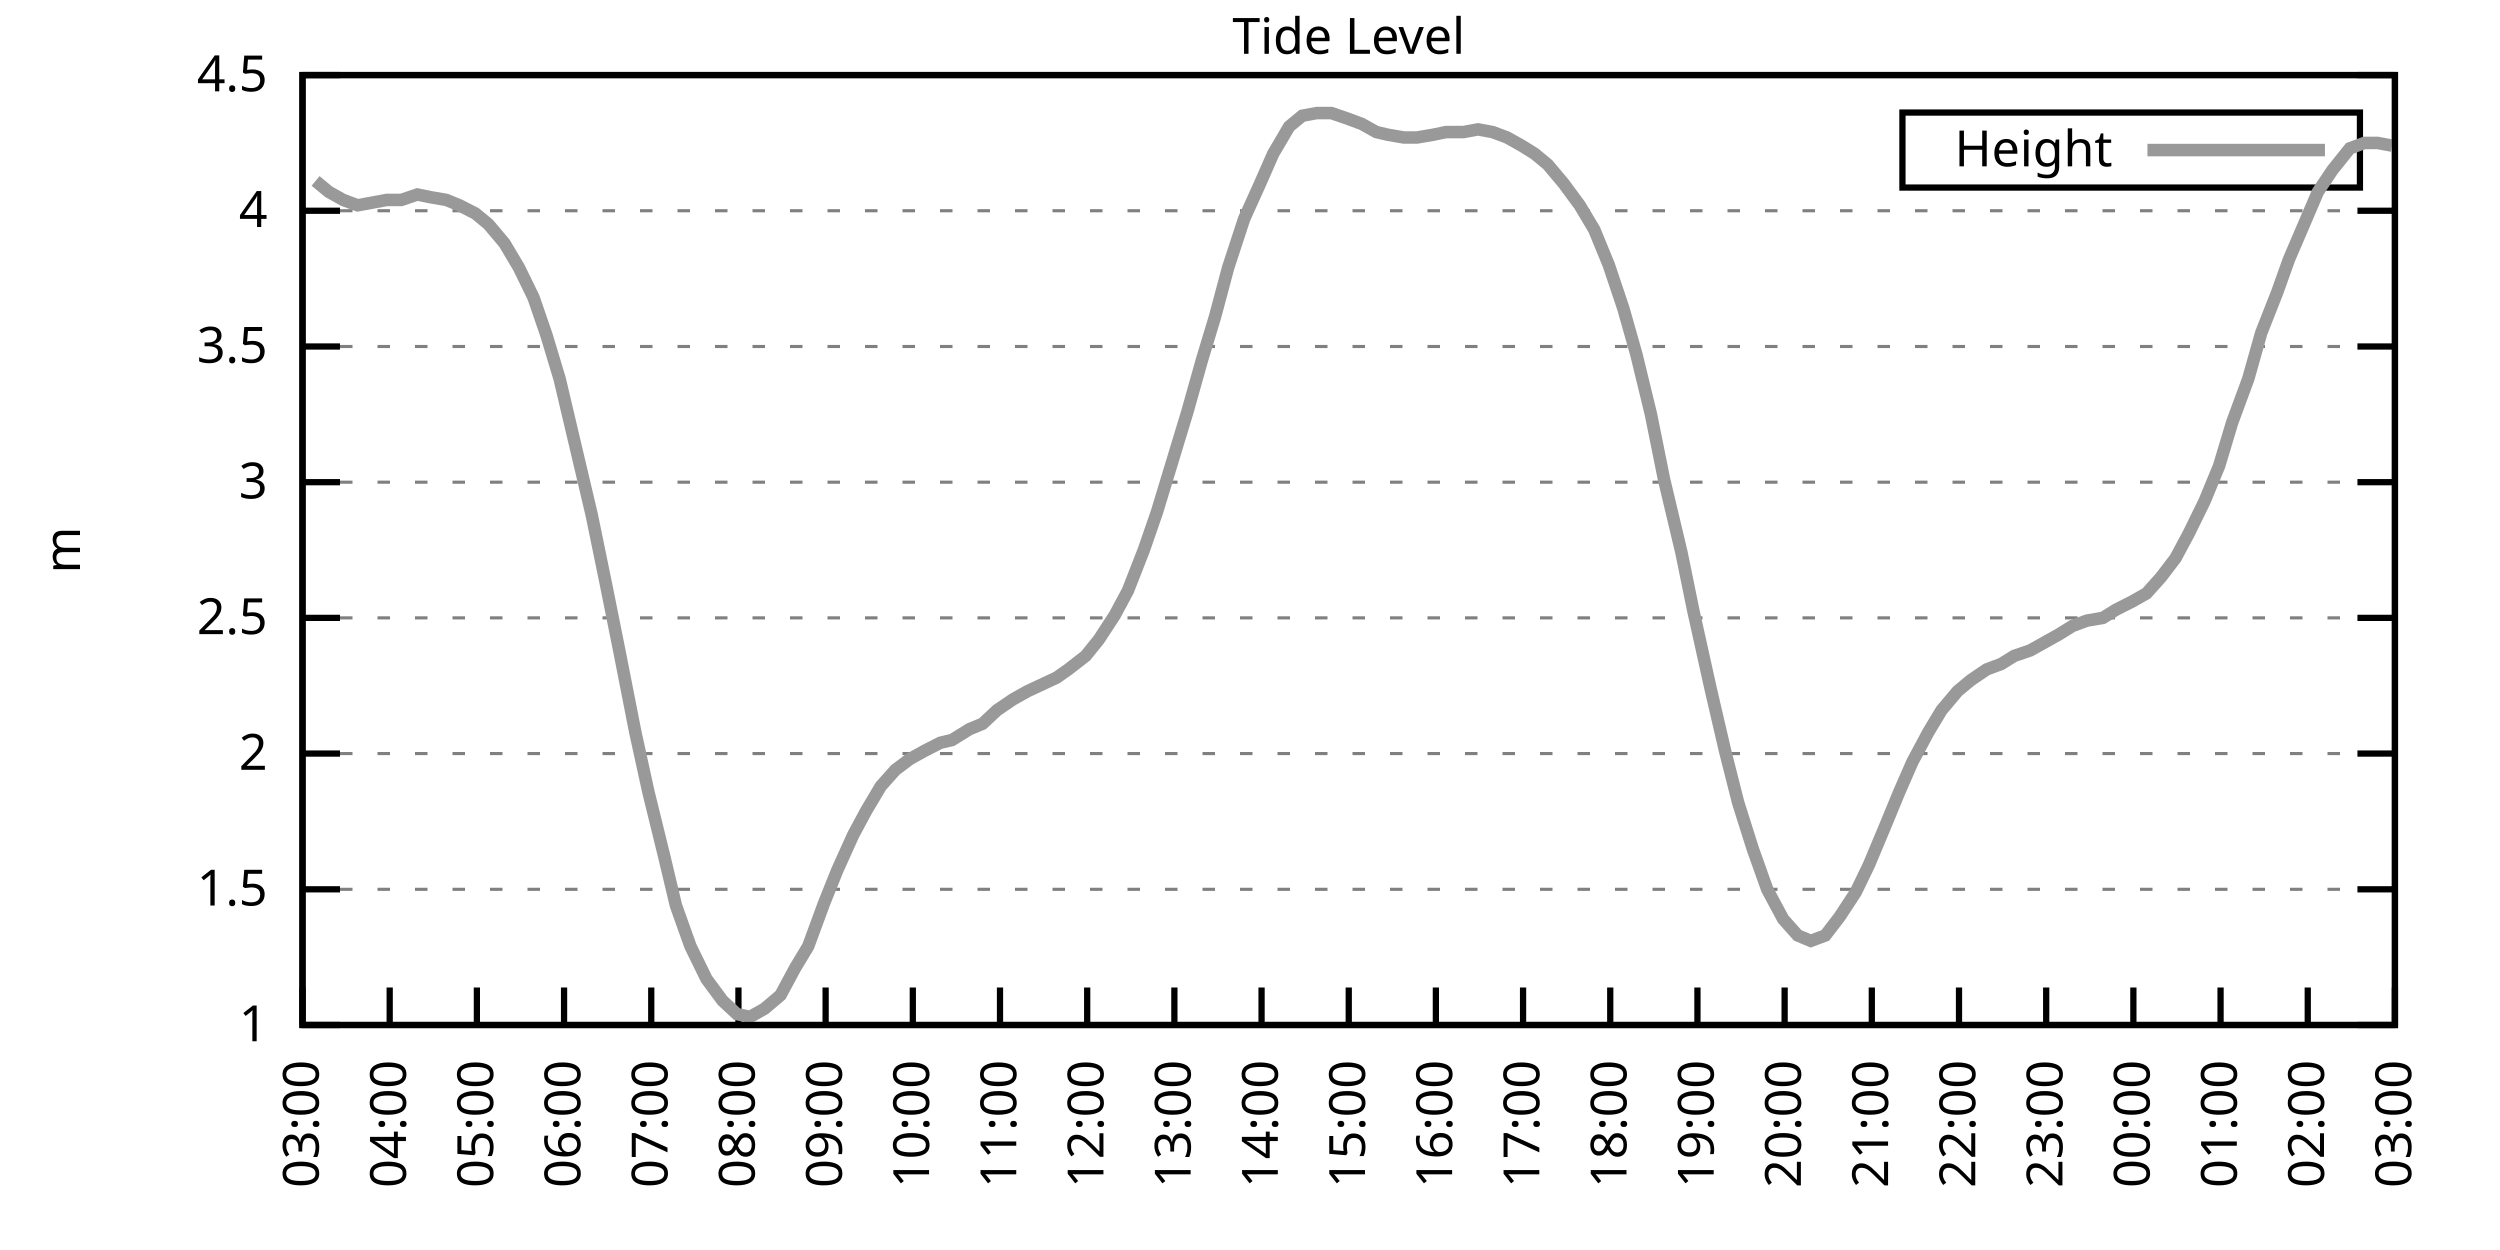
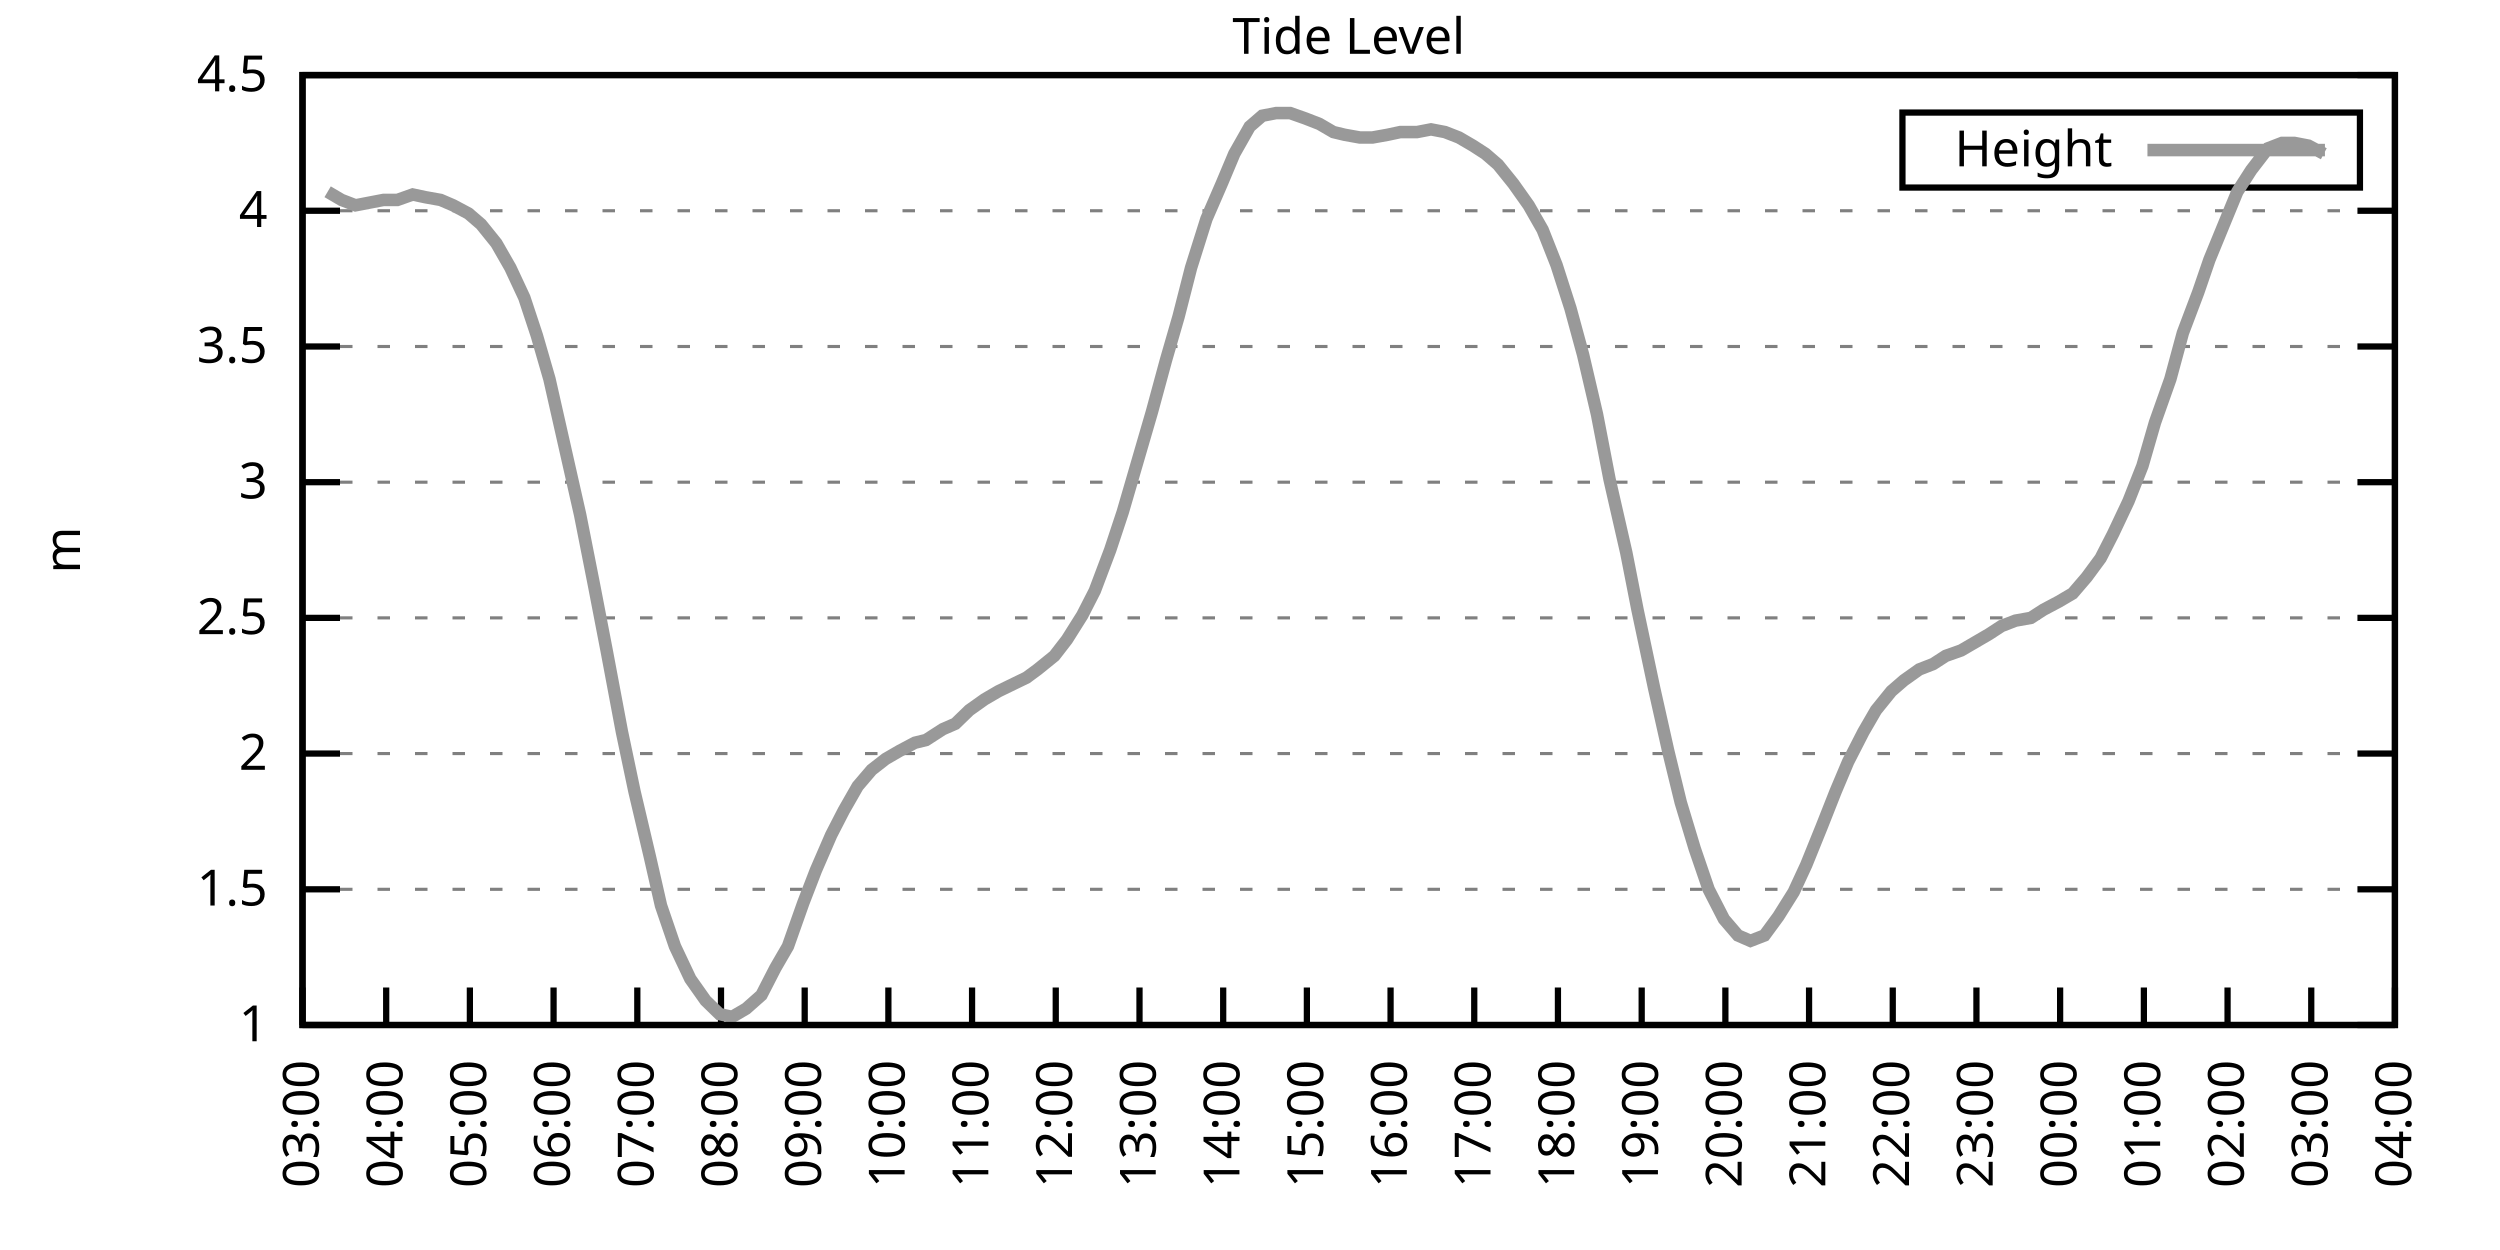
<svg xmlns="http://www.w3.org/2000/svg" xmlns:xlink="http://www.w3.org/1999/xlink" width="400" height="200" viewBox="0 0 400 200">
  <g id="gnuplot_canvas">
    <rect x="0" y="0" width="400" height="200" fill="none" />
    <defs>
      <circle id="gpDot" r="0.5" stroke-width="0.5" stroke="currentColor" />
      <path id="gpPt0" stroke-width="0.333" stroke="currentColor" d="M-1,0 h2 M0,-1 v2" />
      <path id="gpPt1" stroke-width="0.333" stroke="currentColor" d="M-1,-1 L1,1 M1,-1 L-1,1" />
      <path id="gpPt2" stroke-width="0.333" stroke="currentColor" d="M-1,0 L1,0 M0,-1 L0,1 M-1,-1 L1,1 M-1,1 L1,-1" />
      <rect id="gpPt3" stroke-width="0.333" stroke="currentColor" x="-1" y="-1" width="2" height="2" />
      <rect id="gpPt4" stroke-width="0.333" stroke="currentColor" fill="currentColor" x="-1" y="-1" width="2" height="2" />
      <circle id="gpPt5" stroke-width="0.333" stroke="currentColor" cx="0" cy="0" r="1" />
      <use xlink:href="#gpPt5" id="gpPt6" fill="currentColor" stroke="none" />
      <path id="gpPt7" stroke-width="0.333" stroke="currentColor" d="M0,-1.33 L-1.33,0.67 L1.33,0.67 z" />
      <use xlink:href="#gpPt7" id="gpPt8" fill="currentColor" stroke="none" />
      <use xlink:href="#gpPt7" id="gpPt9" stroke="currentColor" transform="rotate(180)" />
      <use xlink:href="#gpPt9" id="gpPt10" fill="currentColor" stroke="none" />
      <use xlink:href="#gpPt3" id="gpPt11" stroke="currentColor" transform="rotate(45)" />
      <use xlink:href="#gpPt11" id="gpPt12" fill="currentColor" stroke="none" />
      <path id="gpPt13" stroke-width="0.333" stroke="currentColor" d="M0,1.330 L1.265,0.411 L0.782,-1.067 L-0.782,-1.076 L-1.265,0.411 z" />
      <use xlink:href="#gpPt13" id="gpPt14" fill="currentColor" stroke="none" />
      <filter id="textbox" filterUnits="objectBoundingBox" x="0" y="0" height="1" width="1">
        <feFlood flood-color="white" flood-opacity="1" result="bgnd" />
        <feComposite in="SourceGraphic" in2="bgnd" operator="atop" />
      </filter>
      <filter id="greybox" filterUnits="objectBoundingBox" x="0" y="0" height="1" width="1">
        <feFlood flood-color="lightgrey" flood-opacity="1" result="grey" />
        <feComposite in="SourceGraphic" in2="grey" operator="atop" />
      </filter>
    </defs>
    <g fill="none" color="white" stroke="currentColor" stroke-width="1.00" stroke-linecap="butt" stroke-linejoin="miter">
</g>
    <g fill="none" color="black" stroke="currentColor" stroke-width="1.00" stroke-linecap="butt" stroke-linejoin="miter">
      <g stroke="none" shape-rendering="crispEdges">
        <polygon fill="rgb(255, 255, 255)" points="48.40,164.00 383.18,164.00 383.18,12.02 48.40,12.02 " />
      </g>
    </g>
    <g fill="none" color="black" stroke="currentColor" stroke-width="1.00" stroke-linecap="butt" stroke-linejoin="miter">
</g>
    <g fill="none" color="black" stroke="black" stroke-width="0.50" stroke-linecap="butt" stroke-linejoin="miter">
</g>
    <g fill="none" color="gray" stroke="currentColor" stroke-width="0.50" stroke-linecap="butt" stroke-linejoin="miter">
      <path stroke="gray" stroke-dasharray="2,4" class="gridline" d="M48.40,164.00 L383.19,164.00  " />
    </g>
    <g fill="none" color="gray" stroke="gray" stroke-width="1.00" stroke-linecap="butt" stroke-linejoin="miter">
</g>
    <g fill="none" color="black" stroke="currentColor" stroke-width="1.00" stroke-linecap="butt" stroke-linejoin="miter">
      <path stroke="black" d="M48.40,164.00 L54.40,164.00 M383.19,164.00 L377.19,164.00  " />
      <g transform="translate(42.80,166.60)" stroke="none" fill="black" font-family="Sans" font-size="8.00" text-anchor="end">
        <text>
          <tspan font-family="Sans"> 1</tspan>
        </text>
      </g>
    </g>
    <g fill="none" color="black" stroke="currentColor" stroke-width="1.00" stroke-linecap="butt" stroke-linejoin="miter">
</g>
    <g fill="none" color="black" stroke="black" stroke-width="0.50" stroke-linecap="butt" stroke-linejoin="miter">
</g>
    <g fill="none" color="gray" stroke="currentColor" stroke-width="0.50" stroke-linecap="butt" stroke-linejoin="miter">
      <path stroke="gray" stroke-dasharray="2,4" class="gridline" d="M48.40,142.29 L383.19,142.29  " />
    </g>
    <g fill="none" color="gray" stroke="gray" stroke-width="1.00" stroke-linecap="butt" stroke-linejoin="miter">
</g>
    <g fill="none" color="black" stroke="currentColor" stroke-width="1.00" stroke-linecap="butt" stroke-linejoin="miter">
      <path stroke="black" d="M48.40,142.29 L54.40,142.29 M383.19,142.29 L377.19,142.29  " />
      <g transform="translate(42.80,144.89)" stroke="none" fill="black" font-family="Sans" font-size="8.00" text-anchor="end">
        <text>
          <tspan font-family="Sans"> 1.5</tspan>
        </text>
      </g>
    </g>
    <g fill="none" color="black" stroke="currentColor" stroke-width="1.00" stroke-linecap="butt" stroke-linejoin="miter">
</g>
    <g fill="none" color="black" stroke="black" stroke-width="0.50" stroke-linecap="butt" stroke-linejoin="miter">
</g>
    <g fill="none" color="gray" stroke="currentColor" stroke-width="0.50" stroke-linecap="butt" stroke-linejoin="miter">
      <path stroke="gray" stroke-dasharray="2,4" class="gridline" d="M48.40,120.57 L383.19,120.57  " />
    </g>
    <g fill="none" color="gray" stroke="gray" stroke-width="1.00" stroke-linecap="butt" stroke-linejoin="miter">
</g>
    <g fill="none" color="black" stroke="currentColor" stroke-width="1.00" stroke-linecap="butt" stroke-linejoin="miter">
      <path stroke="black" d="M48.40,120.57 L54.40,120.57 M383.19,120.57 L377.19,120.57  " />
      <g transform="translate(42.80,123.17)" stroke="none" fill="black" font-family="Sans" font-size="8.00" text-anchor="end">
        <text>
          <tspan font-family="Sans"> 2</tspan>
        </text>
      </g>
    </g>
    <g fill="none" color="black" stroke="currentColor" stroke-width="1.00" stroke-linecap="butt" stroke-linejoin="miter">
</g>
    <g fill="none" color="black" stroke="black" stroke-width="0.50" stroke-linecap="butt" stroke-linejoin="miter">
</g>
    <g fill="none" color="gray" stroke="currentColor" stroke-width="0.50" stroke-linecap="butt" stroke-linejoin="miter">
      <path stroke="gray" stroke-dasharray="2,4" class="gridline" d="M48.40,98.86 L383.19,98.86  " />
    </g>
    <g fill="none" color="gray" stroke="gray" stroke-width="1.00" stroke-linecap="butt" stroke-linejoin="miter">
</g>
    <g fill="none" color="black" stroke="currentColor" stroke-width="1.00" stroke-linecap="butt" stroke-linejoin="miter">
      <path stroke="black" d="M48.40,98.86 L54.40,98.86 M383.19,98.86 L377.19,98.86  " />
      <g transform="translate(42.80,101.46)" stroke="none" fill="black" font-family="Sans" font-size="8.00" text-anchor="end">
        <text>
          <tspan font-family="Sans"> 2.5</tspan>
        </text>
      </g>
    </g>
    <g fill="none" color="black" stroke="currentColor" stroke-width="1.00" stroke-linecap="butt" stroke-linejoin="miter">
</g>
    <g fill="none" color="black" stroke="black" stroke-width="0.50" stroke-linecap="butt" stroke-linejoin="miter">
</g>
    <g fill="none" color="gray" stroke="currentColor" stroke-width="0.50" stroke-linecap="butt" stroke-linejoin="miter">
      <path stroke="gray" stroke-dasharray="2,4" class="gridline" d="M48.40,77.15 L383.19,77.15  " />
    </g>
    <g fill="none" color="gray" stroke="gray" stroke-width="1.00" stroke-linecap="butt" stroke-linejoin="miter">
</g>
    <g fill="none" color="black" stroke="currentColor" stroke-width="1.00" stroke-linecap="butt" stroke-linejoin="miter">
      <path stroke="black" d="M48.40,77.15 L54.40,77.15 M383.19,77.15 L377.19,77.15  " />
      <g transform="translate(42.80,79.75)" stroke="none" fill="black" font-family="Sans" font-size="8.00" text-anchor="end">
        <text>
          <tspan font-family="Sans"> 3</tspan>
        </text>
      </g>
    </g>
    <g fill="none" color="black" stroke="currentColor" stroke-width="1.00" stroke-linecap="butt" stroke-linejoin="miter">
</g>
    <g fill="none" color="black" stroke="black" stroke-width="0.50" stroke-linecap="butt" stroke-linejoin="miter">
</g>
    <g fill="none" color="gray" stroke="currentColor" stroke-width="0.50" stroke-linecap="butt" stroke-linejoin="miter">
      <path stroke="gray" stroke-dasharray="2,4" class="gridline" d="M48.40,55.44 L383.19,55.44  " />
    </g>
    <g fill="none" color="gray" stroke="gray" stroke-width="1.00" stroke-linecap="butt" stroke-linejoin="miter">
</g>
    <g fill="none" color="black" stroke="currentColor" stroke-width="1.00" stroke-linecap="butt" stroke-linejoin="miter">
      <path stroke="black" d="M48.40,55.44 L54.40,55.44 M383.19,55.44 L377.19,55.44  " />
      <g transform="translate(42.80,58.04)" stroke="none" fill="black" font-family="Sans" font-size="8.00" text-anchor="end">
        <text>
          <tspan font-family="Sans"> 3.5</tspan>
        </text>
      </g>
    </g>
    <g fill="none" color="black" stroke="currentColor" stroke-width="1.00" stroke-linecap="butt" stroke-linejoin="miter">
</g>
    <g fill="none" color="black" stroke="black" stroke-width="0.50" stroke-linecap="butt" stroke-linejoin="miter">
</g>
    <g fill="none" color="gray" stroke="currentColor" stroke-width="0.50" stroke-linecap="butt" stroke-linejoin="miter">
      <path stroke="gray" stroke-dasharray="2,4" class="gridline" d="M48.40,33.72 L383.19,33.72  " />
    </g>
    <g fill="none" color="gray" stroke="gray" stroke-width="1.00" stroke-linecap="butt" stroke-linejoin="miter">
</g>
    <g fill="none" color="black" stroke="currentColor" stroke-width="1.00" stroke-linecap="butt" stroke-linejoin="miter">
      <path stroke="black" d="M48.40,33.72 L54.40,33.72 M383.19,33.72 L377.19,33.72  " />
      <g transform="translate(42.80,36.32)" stroke="none" fill="black" font-family="Sans" font-size="8.00" text-anchor="end">
        <text>
          <tspan font-family="Sans"> 4</tspan>
        </text>
      </g>
    </g>
    <g fill="none" color="black" stroke="currentColor" stroke-width="1.00" stroke-linecap="butt" stroke-linejoin="miter">
</g>
    <g fill="none" color="black" stroke="black" stroke-width="0.50" stroke-linecap="butt" stroke-linejoin="miter">
</g>
    <g fill="none" color="gray" stroke="currentColor" stroke-width="0.50" stroke-linecap="butt" stroke-linejoin="miter">
      <path stroke="gray" stroke-dasharray="2,4" class="gridline" d="M48.40,12.01 L383.19,12.01  " />
    </g>
    <g fill="none" color="gray" stroke="gray" stroke-width="1.00" stroke-linecap="butt" stroke-linejoin="miter">
</g>
    <g fill="none" color="black" stroke="currentColor" stroke-width="1.00" stroke-linecap="butt" stroke-linejoin="miter">
      <path stroke="black" d="M48.40,12.01 L54.40,12.01 M383.19,12.01 L377.19,12.01  " />
      <g transform="translate(42.80,14.61)" stroke="none" fill="black" font-family="Sans" font-size="8.00" text-anchor="end">
        <text>
          <tspan font-family="Sans"> 4.5</tspan>
        </text>
      </g>
    </g>
    <g fill="none" color="black" stroke="currentColor" stroke-width="1.00" stroke-linecap="butt" stroke-linejoin="miter">
      <path stroke="black" d="M48.40,164.00 L48.40,158.00  " />
      <g transform="translate(51.00,169.60) rotate(270.00)" stroke="none" fill="black" font-family="Sans" font-size="8.00" text-anchor="end">
        <text>
          <tspan font-family="Sans">03:00</tspan>
        </text>
      </g>
    </g>
    <g fill="none" color="black" stroke="currentColor" stroke-width="1.00" stroke-linecap="butt" stroke-linejoin="miter">
-       <path stroke="black" d="M62.35,164.00 L62.35,158.00  " />
-       <g transform="translate(64.95,169.60) rotate(270.00)" stroke="none" fill="black" font-family="Sans" font-size="8.00" text-anchor="end">
+       <path stroke="black" d="M61.79,164.00 L61.79,158.00  " />
+       <g transform="translate(64.39,169.60) rotate(270.00)" stroke="none" fill="black" font-family="Sans" font-size="8.00" text-anchor="end">
        <text>
          <tspan font-family="Sans">04:00</tspan>
        </text>
      </g>
    </g>
    <g fill="none" color="black" stroke="currentColor" stroke-width="1.00" stroke-linecap="butt" stroke-linejoin="miter">
-       <path stroke="black" d="M76.30,164.00 L76.30,158.00  " />
-       <g transform="translate(78.90,169.60) rotate(270.00)" stroke="none" fill="black" font-family="Sans" font-size="8.00" text-anchor="end">
+       <path stroke="black" d="M75.18,164.00 L75.18,158.00  " />
+       <g transform="translate(77.78,169.60) rotate(270.00)" stroke="none" fill="black" font-family="Sans" font-size="8.00" text-anchor="end">
        <text>
          <tspan font-family="Sans">05:00</tspan>
        </text>
      </g>
    </g>
    <g fill="none" color="black" stroke="currentColor" stroke-width="1.00" stroke-linecap="butt" stroke-linejoin="miter">
-       <path stroke="black" d="M90.25,164.00 L90.25,158.00  " />
-       <g transform="translate(92.85,169.60) rotate(270.00)" stroke="none" fill="black" font-family="Sans" font-size="8.00" text-anchor="end">
+       <path stroke="black" d="M88.57,164.00 L88.57,158.00  " />
+       <g transform="translate(91.17,169.60) rotate(270.00)" stroke="none" fill="black" font-family="Sans" font-size="8.00" text-anchor="end">
        <text>
          <tspan font-family="Sans">06:00</tspan>
        </text>
      </g>
    </g>
    <g fill="none" color="black" stroke="currentColor" stroke-width="1.00" stroke-linecap="butt" stroke-linejoin="miter">
-       <path stroke="black" d="M104.20,164.00 L104.20,158.00  " />
-       <g transform="translate(106.80,169.60) rotate(270.00)" stroke="none" fill="black" font-family="Sans" font-size="8.00" text-anchor="end">
+       <path stroke="black" d="M101.97,164.00 L101.97,158.00  " />
+       <g transform="translate(104.57,169.60) rotate(270.00)" stroke="none" fill="black" font-family="Sans" font-size="8.00" text-anchor="end">
        <text>
          <tspan font-family="Sans">07:00</tspan>
        </text>
      </g>
    </g>
    <g fill="none" color="black" stroke="currentColor" stroke-width="1.00" stroke-linecap="butt" stroke-linejoin="miter">
-       <path stroke="black" d="M118.15,164.00 L118.15,158.00  " />
-       <g transform="translate(120.75,169.60) rotate(270.00)" stroke="none" fill="black" font-family="Sans" font-size="8.00" text-anchor="end">
+       <path stroke="black" d="M115.36,164.00 L115.36,158.00  " />
+       <g transform="translate(117.96,169.60) rotate(270.00)" stroke="none" fill="black" font-family="Sans" font-size="8.00" text-anchor="end">
        <text>
          <tspan font-family="Sans">08:00</tspan>
        </text>
      </g>
    </g>
    <g fill="none" color="black" stroke="currentColor" stroke-width="1.00" stroke-linecap="butt" stroke-linejoin="miter">
-       <path stroke="black" d="M132.10,164.00 L132.10,158.00  " />
-       <g transform="translate(134.70,169.60) rotate(270.00)" stroke="none" fill="black" font-family="Sans" font-size="8.00" text-anchor="end">
+       <path stroke="black" d="M128.75,164.00 L128.75,158.00  " />
+       <g transform="translate(131.35,169.60) rotate(270.00)" stroke="none" fill="black" font-family="Sans" font-size="8.00" text-anchor="end">
        <text>
          <tspan font-family="Sans">09:00</tspan>
        </text>
      </g>
    </g>
    <g fill="none" color="black" stroke="currentColor" stroke-width="1.00" stroke-linecap="butt" stroke-linejoin="miter">
-       <path stroke="black" d="M146.05,164.00 L146.05,158.00  " />
-       <g transform="translate(148.65,169.60) rotate(270.00)" stroke="none" fill="black" font-family="Sans" font-size="8.00" text-anchor="end">
+       <path stroke="black" d="M142.14,164.00 L142.14,158.00  " />
+       <g transform="translate(144.74,169.60) rotate(270.00)" stroke="none" fill="black" font-family="Sans" font-size="8.00" text-anchor="end">
        <text>
          <tspan font-family="Sans">10:00</tspan>
        </text>
      </g>
    </g>
    <g fill="none" color="black" stroke="currentColor" stroke-width="1.00" stroke-linecap="butt" stroke-linejoin="miter">
-       <path stroke="black" d="M160.00,164.00 L160.00,158.00  " />
-       <g transform="translate(162.60,169.60) rotate(270.00)" stroke="none" fill="black" font-family="Sans" font-size="8.00" text-anchor="end">
+       <path stroke="black" d="M155.53,164.00 L155.53,158.00  " />
+       <g transform="translate(158.13,169.60) rotate(270.00)" stroke="none" fill="black" font-family="Sans" font-size="8.00" text-anchor="end">
        <text>
          <tspan font-family="Sans">11:00</tspan>
        </text>
      </g>
    </g>
    <g fill="none" color="black" stroke="currentColor" stroke-width="1.00" stroke-linecap="butt" stroke-linejoin="miter">
-       <path stroke="black" d="M173.95,164.00 L173.95,158.00  " />
-       <g transform="translate(176.55,169.60) rotate(270.00)" stroke="none" fill="black" font-family="Sans" font-size="8.00" text-anchor="end">
+       <path stroke="black" d="M168.92,164.00 L168.92,158.00  " />
+       <g transform="translate(171.52,169.60) rotate(270.00)" stroke="none" fill="black" font-family="Sans" font-size="8.00" text-anchor="end">
        <text>
          <tspan font-family="Sans">12:00</tspan>
        </text>
      </g>
    </g>
    <g fill="none" color="black" stroke="currentColor" stroke-width="1.00" stroke-linecap="butt" stroke-linejoin="miter">
-       <path stroke="black" d="M187.90,164.00 L187.90,158.00  " />
-       <g transform="translate(190.50,169.60) rotate(270.00)" stroke="none" fill="black" font-family="Sans" font-size="8.00" text-anchor="end">
+       <path stroke="black" d="M182.32,164.00 L182.32,158.00  " />
+       <g transform="translate(184.92,169.60) rotate(270.00)" stroke="none" fill="black" font-family="Sans" font-size="8.00" text-anchor="end">
        <text>
          <tspan font-family="Sans">13:00</tspan>
        </text>
      </g>
    </g>
    <g fill="none" color="black" stroke="currentColor" stroke-width="1.00" stroke-linecap="butt" stroke-linejoin="miter">
-       <path stroke="black" d="M201.85,164.00 L201.85,158.00  " />
-       <g transform="translate(204.45,169.60) rotate(270.00)" stroke="none" fill="black" font-family="Sans" font-size="8.00" text-anchor="end">
+       <path stroke="black" d="M195.71,164.00 L195.71,158.00  " />
+       <g transform="translate(198.31,169.60) rotate(270.00)" stroke="none" fill="black" font-family="Sans" font-size="8.00" text-anchor="end">
        <text>
          <tspan font-family="Sans">14:00</tspan>
        </text>
      </g>
    </g>
    <g fill="none" color="black" stroke="currentColor" stroke-width="1.00" stroke-linecap="butt" stroke-linejoin="miter">
-       <path stroke="black" d="M215.80,164.00 L215.80,158.00  " />
-       <g transform="translate(218.40,169.60) rotate(270.00)" stroke="none" fill="black" font-family="Sans" font-size="8.00" text-anchor="end">
+       <path stroke="black" d="M209.10,164.00 L209.10,158.00  " />
+       <g transform="translate(211.70,169.60) rotate(270.00)" stroke="none" fill="black" font-family="Sans" font-size="8.00" text-anchor="end">
        <text>
          <tspan font-family="Sans">15:00</tspan>
        </text>
      </g>
    </g>
    <g fill="none" color="black" stroke="currentColor" stroke-width="1.00" stroke-linecap="butt" stroke-linejoin="miter">
-       <path stroke="black" d="M229.74,164.00 L229.74,158.00  " />
-       <g transform="translate(232.34,169.60) rotate(270.00)" stroke="none" fill="black" font-family="Sans" font-size="8.00" text-anchor="end">
+       <path stroke="black" d="M222.49,164.00 L222.49,158.00  " />
+       <g transform="translate(225.09,169.60) rotate(270.00)" stroke="none" fill="black" font-family="Sans" font-size="8.00" text-anchor="end">
        <text>
          <tspan font-family="Sans">16:00</tspan>
        </text>
      </g>
    </g>
    <g fill="none" color="black" stroke="currentColor" stroke-width="1.00" stroke-linecap="butt" stroke-linejoin="miter">
-       <path stroke="black" d="M243.69,164.00 L243.69,158.00  " />
-       <g transform="translate(246.29,169.60) rotate(270.00)" stroke="none" fill="black" font-family="Sans" font-size="8.00" text-anchor="end">
+       <path stroke="black" d="M235.88,164.00 L235.88,158.00  " />
+       <g transform="translate(238.48,169.60) rotate(270.00)" stroke="none" fill="black" font-family="Sans" font-size="8.00" text-anchor="end">
        <text>
          <tspan font-family="Sans">17:00</tspan>
        </text>
      </g>
    </g>
    <g fill="none" color="black" stroke="currentColor" stroke-width="1.00" stroke-linecap="butt" stroke-linejoin="miter">
-       <path stroke="black" d="M257.64,164.00 L257.64,158.00  " />
-       <g transform="translate(260.24,169.60) rotate(270.00)" stroke="none" fill="black" font-family="Sans" font-size="8.00" text-anchor="end">
+       <path stroke="black" d="M249.27,164.00 L249.27,158.00  " />
+       <g transform="translate(251.87,169.60) rotate(270.00)" stroke="none" fill="black" font-family="Sans" font-size="8.00" text-anchor="end">
        <text>
          <tspan font-family="Sans">18:00</tspan>
        </text>
      </g>
    </g>
    <g fill="none" color="black" stroke="currentColor" stroke-width="1.00" stroke-linecap="butt" stroke-linejoin="miter">
-       <path stroke="black" d="M271.59,164.00 L271.59,158.00  " />
-       <g transform="translate(274.19,169.60) rotate(270.00)" stroke="none" fill="black" font-family="Sans" font-size="8.00" text-anchor="end">
+       <path stroke="black" d="M262.67,164.00 L262.67,158.00  " />
+       <g transform="translate(265.27,169.60) rotate(270.00)" stroke="none" fill="black" font-family="Sans" font-size="8.00" text-anchor="end">
        <text>
          <tspan font-family="Sans">19:00</tspan>
        </text>
      </g>
    </g>
    <g fill="none" color="black" stroke="currentColor" stroke-width="1.00" stroke-linecap="butt" stroke-linejoin="miter">
-       <path stroke="black" d="M285.54,164.00 L285.54,158.00  " />
-       <g transform="translate(288.14,169.60) rotate(270.00)" stroke="none" fill="black" font-family="Sans" font-size="8.00" text-anchor="end">
+       <path stroke="black" d="M276.06,164.00 L276.06,158.00  " />
+       <g transform="translate(278.66,169.60) rotate(270.00)" stroke="none" fill="black" font-family="Sans" font-size="8.00" text-anchor="end">
        <text>
          <tspan font-family="Sans">20:00</tspan>
        </text>
      </g>
    </g>
    <g fill="none" color="black" stroke="currentColor" stroke-width="1.00" stroke-linecap="butt" stroke-linejoin="miter">
-       <path stroke="black" d="M299.49,164.00 L299.49,158.00  " />
-       <g transform="translate(302.09,169.60) rotate(270.00)" stroke="none" fill="black" font-family="Sans" font-size="8.00" text-anchor="end">
+       <path stroke="black" d="M289.45,164.00 L289.45,158.00  " />
+       <g transform="translate(292.05,169.60) rotate(270.00)" stroke="none" fill="black" font-family="Sans" font-size="8.00" text-anchor="end">
        <text>
          <tspan font-family="Sans">21:00</tspan>
        </text>
      </g>
    </g>
    <g fill="none" color="black" stroke="currentColor" stroke-width="1.00" stroke-linecap="butt" stroke-linejoin="miter">
-       <path stroke="black" d="M313.44,164.00 L313.44,158.00  " />
-       <g transform="translate(316.04,169.60) rotate(270.00)" stroke="none" fill="black" font-family="Sans" font-size="8.00" text-anchor="end">
+       <path stroke="black" d="M302.84,164.00 L302.84,158.00  " />
+       <g transform="translate(305.44,169.60) rotate(270.00)" stroke="none" fill="black" font-family="Sans" font-size="8.00" text-anchor="end">
        <text>
          <tspan font-family="Sans">22:00</tspan>
        </text>
      </g>
    </g>
    <g fill="none" color="black" stroke="currentColor" stroke-width="1.00" stroke-linecap="butt" stroke-linejoin="miter">
-       <path stroke="black" d="M327.39,164.00 L327.39,158.00  " />
-       <g transform="translate(329.99,169.60) rotate(270.00)" stroke="none" fill="black" font-family="Sans" font-size="8.00" text-anchor="end">
+       <path stroke="black" d="M316.23,164.00 L316.23,158.00  " />
+       <g transform="translate(318.83,169.60) rotate(270.00)" stroke="none" fill="black" font-family="Sans" font-size="8.00" text-anchor="end">
        <text>
          <tspan font-family="Sans">23:00</tspan>
        </text>
      </g>
    </g>
    <g fill="none" color="black" stroke="currentColor" stroke-width="1.00" stroke-linecap="butt" stroke-linejoin="miter">
-       <path stroke="black" d="M341.34,164.00 L341.34,158.00  " />
-       <g transform="translate(343.94,169.60) rotate(270.00)" stroke="none" fill="black" font-family="Sans" font-size="8.00" text-anchor="end">
+       <path stroke="black" d="M329.62,164.00 L329.62,158.00  " />
+       <g transform="translate(332.22,169.60) rotate(270.00)" stroke="none" fill="black" font-family="Sans" font-size="8.00" text-anchor="end">
        <text>
          <tspan font-family="Sans">00:00</tspan>
        </text>
      </g>
    </g>
    <g fill="none" color="black" stroke="currentColor" stroke-width="1.00" stroke-linecap="butt" stroke-linejoin="miter">
-       <path stroke="black" d="M355.29,164.00 L355.29,158.00  " />
-       <g transform="translate(357.89,169.60) rotate(270.00)" stroke="none" fill="black" font-family="Sans" font-size="8.00" text-anchor="end">
+       <path stroke="black" d="M343.02,164.00 L343.02,158.00  " />
+       <g transform="translate(345.62,169.60) rotate(270.00)" stroke="none" fill="black" font-family="Sans" font-size="8.00" text-anchor="end">
        <text>
          <tspan font-family="Sans">01:00</tspan>
        </text>
      </g>
    </g>
    <g fill="none" color="black" stroke="currentColor" stroke-width="1.00" stroke-linecap="butt" stroke-linejoin="miter">
-       <path stroke="black" d="M369.24,164.00 L369.24,158.00  " />
-       <g transform="translate(371.84,169.60) rotate(270.00)" stroke="none" fill="black" font-family="Sans" font-size="8.00" text-anchor="end">
+       <path stroke="black" d="M356.41,164.00 L356.41,158.00  " />
+       <g transform="translate(359.01,169.60) rotate(270.00)" stroke="none" fill="black" font-family="Sans" font-size="8.00" text-anchor="end">
        <text>
          <tspan font-family="Sans">02:00</tspan>
+         </text>
+       </g>
+     </g>
+     <g fill="none" color="black" stroke="currentColor" stroke-width="1.00" stroke-linecap="butt" stroke-linejoin="miter">
+       <path stroke="black" d="M369.80,164.00 L369.80,158.00  " />
+       <g transform="translate(372.40,169.60) rotate(270.00)" stroke="none" fill="black" font-family="Sans" font-size="8.00" text-anchor="end">
+         <text>
+           <tspan font-family="Sans">03:00</tspan>
        </text>
      </g>
    </g>
    <g fill="none" color="black" stroke="currentColor" stroke-width="1.00" stroke-linecap="butt" stroke-linejoin="miter">
      <path stroke="black" d="M383.19,164.00 L383.19,158.00  " />
      <g transform="translate(385.79,169.60) rotate(270.00)" stroke="none" fill="black" font-family="Sans" font-size="8.00" text-anchor="end">
        <text>
-           <tspan font-family="Sans">03:00</tspan>
+           <tspan font-family="Sans">04:00</tspan>
        </text>
      </g>
    </g>
    <g fill="none" color="black" stroke="currentColor" stroke-width="1.00" stroke-linecap="butt" stroke-linejoin="miter">
</g>
    <g fill="none" color="black" stroke="currentColor" stroke-width="1.00" stroke-linecap="butt" stroke-linejoin="miter">
      <path stroke="black" d="M48.40,12.01 L48.40,164.00 L383.19,164.00 L383.19,12.01 L48.40,12.01 Z  " />
    </g>
    <g fill="none" color="black" stroke="currentColor" stroke-width="1.00" stroke-linecap="butt" stroke-linejoin="miter">
</g>
    <g fill="none" color="black" stroke="currentColor" stroke-width="1.00" stroke-linecap="butt" stroke-linejoin="miter">
      <path stroke="black" d="M304.39,30.01 L304.39,18.01 L377.59,18.01 L377.59,30.01 L304.39,30.01 Z  " />
    </g>
    <g id="Tide_level_plot_1">
      <g fill="none" color="white" stroke="black" stroke-width="2.00" stroke-linecap="butt" stroke-linejoin="miter">
</g>
      <g fill="none" color="black" stroke="currentColor" stroke-width="2.00" stroke-linecap="butt" stroke-linejoin="miter">
        <g transform="translate(337.99,26.61)" stroke="none" fill="black" font-family="Sans" font-size="8.00" text-anchor="end">
          <text>
            <tspan font-family="Sans">Height</tspan>
          </text>
        </g>
      </g>
      <g fill="none" color="black" stroke="currentColor" stroke-width="2.00" stroke-linecap="butt" stroke-linejoin="miter">
-         <path stroke="rgb(153, 153, 153)" d="M343.59,24.01 L371.99,24.01 M50.49,28.95 L52.58,30.68 L54.91,31.99 L57.23,32.85 L59.56,32.42 L61.88,31.99   L64.21,31.99 L66.77,31.12 L68.86,31.55 L71.42,31.99 L73.51,32.85 L76.07,34.16 L78.16,35.89 L80.72,38.93   L83.04,42.84 L85.37,47.62 L87.46,53.70 L89.55,60.65 L94.67,82.36 L96.99,93.65 L99.08,104.07 L101.64,117.10   L103.73,126.65 L106.29,137.08 L108.15,144.89 L110.48,151.41 L113.03,156.62 L115.59,160.09 L117.92,162.26 L120.01,162.70   L122.33,161.39 L124.89,159.22 L127.22,154.88 L129.31,151.41 L131.87,144.46 L133.96,139.25 L136.51,133.60 L138.61,129.69   L140.93,125.79 L143.26,123.18 L145.58,121.44 L147.91,120.14 L150.46,118.84 L152.32,118.40 L155.11,116.67 L157.21,115.80   L159.53,113.63 L162.09,111.89 L164.41,110.59 L166.27,109.72 L169.06,108.42 L170.92,107.11 L173.71,104.94 L175.81,102.34   L178.36,98.43 L180.46,94.52 L183.01,88.00 L185.11,81.93 L189.99,65.86 L192.31,57.61 L194.41,50.66 L196.50,42.84   L199.06,35.03 L201.61,29.38 L203.71,24.60 L206.26,20.26 L208.36,18.52 L210.68,18.09 L213.01,18.09 L215.56,18.96   L217.89,19.83 L220.21,21.13 L222.07,21.56 L224.63,22.00 L226.72,22.00 L229.28,21.56 L231.37,21.13 L234.16,21.13   L236.49,20.70 L238.81,21.13 L241.14,22.00 L243.46,23.30 L245.55,24.60 L247.65,26.34 L250.20,29.38 L252.76,32.85   L255.09,36.76 L257.41,42.41 L259.74,49.36 L261.83,56.74 L264.15,66.29 L266.25,76.71 L269.04,88.44 L270.90,97.56   L273.69,110.15 L276.01,120.14 L278.10,128.39 L280.43,135.77 L282.75,142.29 L285.31,147.06 L287.64,149.67 L289.73,150.54   L292.05,149.67 L294.38,146.63 L296.94,142.72 L299.03,138.38 L301.58,132.30 L303.91,126.65 L306.00,121.88 L308.56,117.10   L310.65,113.63 L313.21,110.59 L315.30,108.85 L317.86,107.11 L320.18,106.24 L322.28,104.94 L324.83,104.07 L327.16,102.77   L329.48,101.47 L331.58,100.16 L333.90,99.30 L336.46,98.86 L338.55,97.56 L341.11,96.26 L343.43,94.95 L345.76,92.35   L348.08,89.31 L350.18,85.40 L352.73,80.19 L355.06,74.54 L357.15,67.59 L359.71,60.65 L361.80,53.26 L364.36,46.75   L366.22,41.54 L369.01,35.03 L370.87,30.68 L373.19,27.21 L375.98,23.73 L378.31,22.87 L380.40,22.87 L382.73,23.30    " />
+         <path stroke="rgb(153, 153, 153)" d="M343.59,24.01 L371.99,24.01 M52.42,30.68 L54.65,31.99 L56.88,32.85 L59.11,32.42 L61.35,31.99 L63.58,31.99   L66.03,31.12 L68.04,31.55 L70.50,31.99 L72.50,32.85 L74.96,34.16 L76.97,35.89 L79.42,38.93 L81.66,42.84   L83.89,47.62 L85.90,53.70 L87.91,60.65 L92.82,82.36 L95.05,93.65 L97.06,104.07 L99.51,117.10 L101.52,126.65   L103.98,137.08 L105.76,144.89 L107.99,151.41 L110.45,156.62 L112.90,160.09 L115.13,162.26 L117.14,162.70 L119.38,161.39   L121.83,159.22 L124.06,154.88 L126.07,151.41 L128.53,144.46 L130.54,139.25 L132.99,133.60 L135.00,129.69 L137.23,125.79   L139.46,123.18 L141.69,121.44 L143.93,120.14 L146.38,118.84 L148.17,118.40 L150.85,116.67 L152.85,115.80 L155.09,113.63   L157.54,111.89 L159.77,110.59 L161.56,109.72 L164.24,108.42 L166.02,107.11 L168.70,104.94 L170.71,102.34 L173.17,98.43   L175.17,94.52 L177.63,88.00 L179.64,81.93 L184.32,65.86 L186.56,57.61 L188.57,50.66 L190.57,42.84 L193.03,35.03   L195.48,29.38 L197.49,24.60 L199.95,20.26 L201.96,18.52 L204.19,18.09 L206.42,18.09 L208.88,18.96 L211.11,19.83   L213.34,21.13 L215.13,21.56 L217.58,22.00 L219.59,22.00 L222.04,21.56 L224.05,21.13 L226.73,21.13 L228.96,20.70   L231.20,21.13 L233.43,22.00 L235.66,23.30 L237.67,24.60 L239.68,26.34 L242.13,29.38 L244.59,32.85 L246.82,36.76   L249.05,42.41 L251.28,49.36 L253.29,56.74 L255.52,66.29 L257.53,76.71 L260.21,88.44 L262.00,97.56 L264.67,110.15   L266.91,120.14 L268.92,128.39 L271.15,135.77 L273.38,142.29 L275.83,147.06 L278.07,149.67 L280.07,150.54 L282.31,149.67   L284.54,146.63 L286.99,142.72 L289.00,138.38 L291.46,132.30 L293.69,126.65 L295.70,121.88 L298.15,117.10 L300.16,113.63   L302.62,110.59 L304.63,108.85 L307.08,107.11 L309.31,106.24 L311.32,104.94 L313.78,104.07 L316.01,102.77 L318.24,101.47   L320.25,100.16 L322.48,99.30 L324.94,98.86 L326.95,97.56 L329.40,96.26 L331.63,94.95 L333.86,92.35 L336.10,89.31   L338.10,85.40 L340.56,80.19 L342.79,74.54 L344.80,67.59 L347.26,60.65 L349.26,53.26 L351.72,46.75 L353.51,41.54   L356.18,35.03 L357.97,30.68 L360.20,27.21 L362.88,23.73 L365.11,22.87 L367.12,22.87 L369.35,23.30 L371.81,24.60    " />
      </g>
    </g>
    <g fill="none" color="black" stroke="currentColor" stroke-width="2.00" stroke-linecap="butt" stroke-linejoin="miter">
</g>
    <g fill="none" color="black" stroke="black" stroke-width="1.00" stroke-linecap="butt" stroke-linejoin="miter">
</g>
    <g fill="none" color="black" stroke="currentColor" stroke-width="1.00" stroke-linecap="butt" stroke-linejoin="miter">
      <path stroke="black" d="M48.40,12.01 L48.40,164.00 L383.19,164.00 L383.19,12.01 L48.40,12.01 Z  " />
      <g transform="translate(12.80,88.01) rotate(270.00)" stroke="none" fill="black" font-family="Sans" font-size="8.00" text-anchor="middle">
        <text>
          <tspan font-family="Sans">m</tspan>
        </text>
      </g>
    </g>
    <g fill="none" color="black" stroke="currentColor" stroke-width="1.00" stroke-linecap="butt" stroke-linejoin="miter">
</g>
    <g fill="none" color="black" stroke="currentColor" stroke-width="1.00" stroke-linecap="butt" stroke-linejoin="miter">
      <g transform="translate(215.79,8.61)" stroke="none" fill="black" font-family="Sans" font-size="8.00" text-anchor="middle">
        <text>
          <tspan font-family="Sans">Tide Level</tspan>
        </text>
      </g>
    </g>
    <g fill="none" color="black" stroke="currentColor" stroke-width="1.00" stroke-linecap="butt" stroke-linejoin="miter">
</g>
  </g>
</svg>
